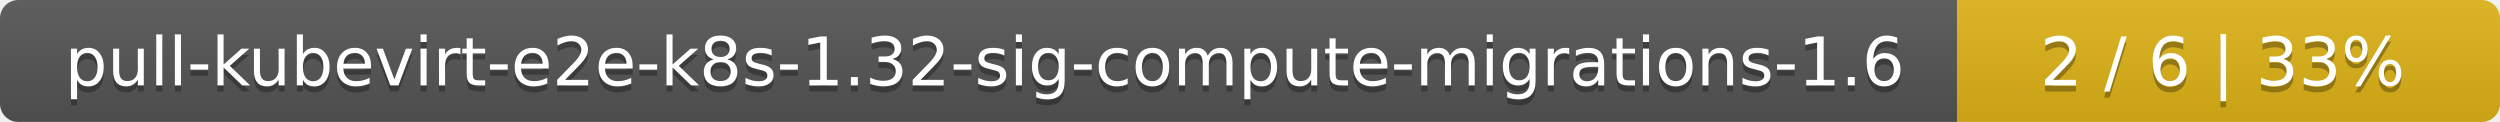
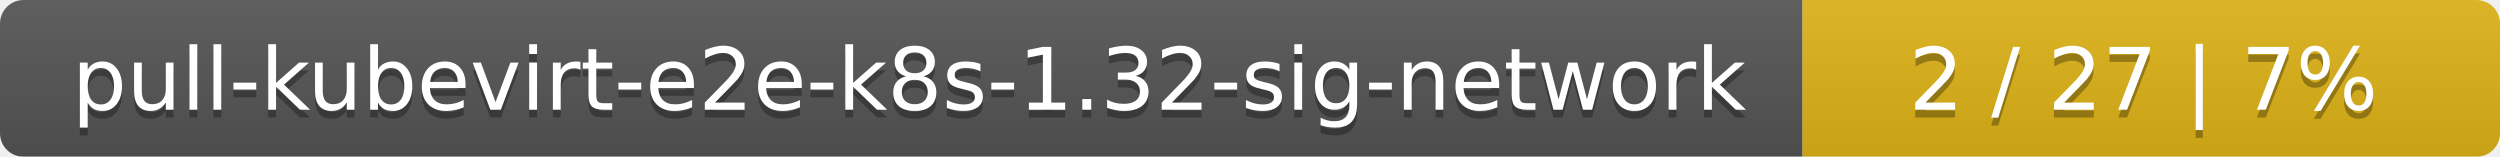
- <svg xmlns="http://www.w3.org/2000/svg" width="410" height="20">
+ <svg xmlns="http://www.w3.org/2000/svg" width="319" height="20">
  <linearGradient id="smooth" x2="0" y2="100%">
    <stop offset="0" stop-color="#bbb" stop-opacity=".1" />
    <stop offset="1" stop-opacity=".1" />
  </linearGradient>
  <mask id="round">
-     <rect width="410" height="20" rx="3" fill="#fff" />
+     <rect width="319" height="20" rx="3" fill="#fff" />
  </mask>
  <g mask="url(#round)">
-     <rect width="321" height="20" fill="#555" />
-     <rect x="321" width="89" height="20" fill="#dfb317" />
-     <rect width="410" height="20" fill="url(#smooth)" />
+     <rect width="230" height="20" fill="#555" />
+     <rect x="230" width="89" height="20" fill="#dfb317" />
+     <rect width="319" height="20" fill="url(#smooth)" />
  </g>
  <g fill="#fff" text-anchor="middle" font-family="DejaVu Sans,Verdana,Geneva,sans-serif" font-size="11">
-     <text x="161.5" y="15" fill="#010101" fill-opacity=".3">pull-kubevirt-e2e-k8s-1.32-sig-compute-migrations-1.6</text>
-     <text x="161.5" y="14">pull-kubevirt-e2e-k8s-1.32-sig-compute-migrations-1.6</text>
-     <text x="364.5" y="15" fill="#010101" fill-opacity=".3">2 / 6    |    33%</text>
-     <text x="364.5" y="14">2 / 6    |    33%</text>
+     <text x="116" y="15" fill="#010101" fill-opacity=".3">pull-kubevirt-e2e-k8s-1.32-sig-network</text>
+     <text x="116" y="14">pull-kubevirt-e2e-k8s-1.32-sig-network</text>
+     <text x="273.5" y="15" fill="#010101" fill-opacity=".3">2 / 27    |    7%</text>
+     <text x="273.5" y="14">2 / 27    |    7%</text>
  </g>
</svg>
